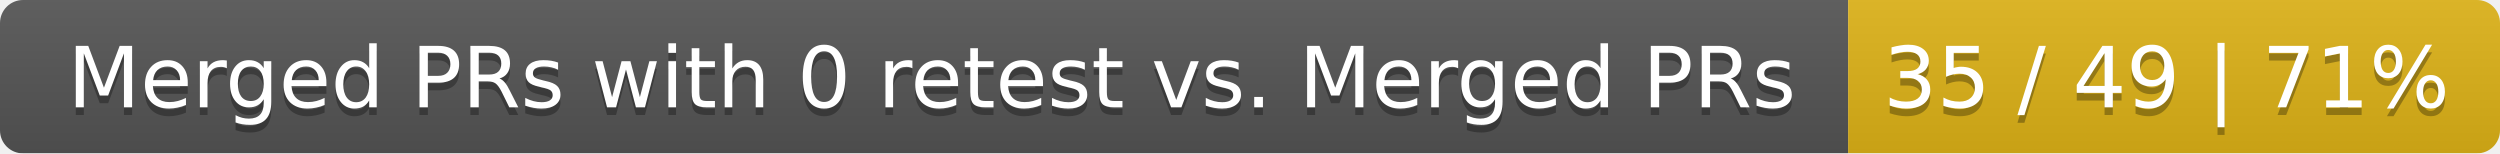
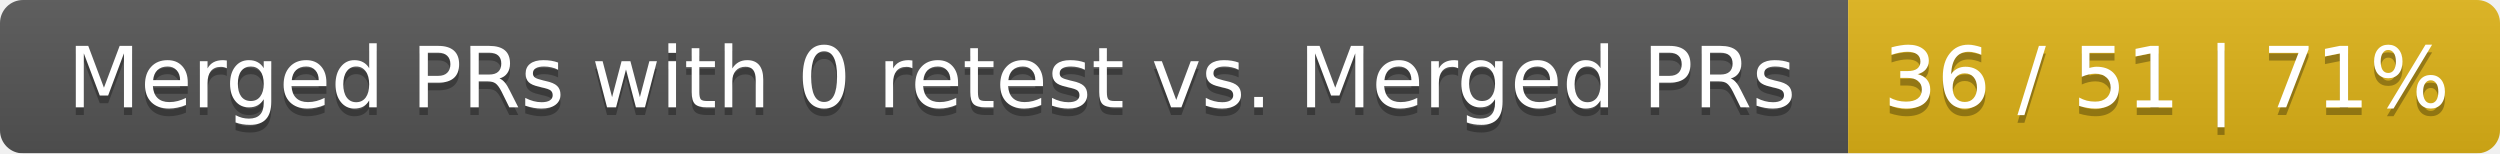
<svg xmlns="http://www.w3.org/2000/svg" width="326" height="20">
  <linearGradient id="smooth" x2="0" y2="100%">
    <stop offset="0" stop-color="#bbb" stop-opacity=".1" />
    <stop offset="1" stop-opacity=".1" />
  </linearGradient>
  <mask id="round">
    <rect width="326" height="20" rx="3" fill="#fff" />
  </mask>
  <g mask="url(#round)">
    <rect width="241" height="20" fill="#555" />
    <rect x="241" width="85" height="20" fill="#dfb317" />
    <rect width="326" height="20" fill="url(#smooth)" />
  </g>
  <g fill="#fff" text-anchor="middle" font-family="DejaVu Sans,Verdana,Geneva,sans-serif" font-size="11">
    <text x="121.5" y="15" fill="#010101" fill-opacity=".3">Merged PRs with 0 retest vs. Merged PRs</text>
    <text x="121.5" y="14">Merged PRs with 0 retest vs. Merged PRs</text>
-     <text x="282.5" y="15" fill="#010101" fill-opacity=".3">35 / 49 | 71%</text>
-     <text x="282.5" y="14">35 / 49 | 71%</text>
+     <text x="282.5" y="15" fill="#010101" fill-opacity=".3">36 / 51 | 71%</text>
+     <text x="282.5" y="14">36 / 51 | 71%</text>
  </g>
</svg>
